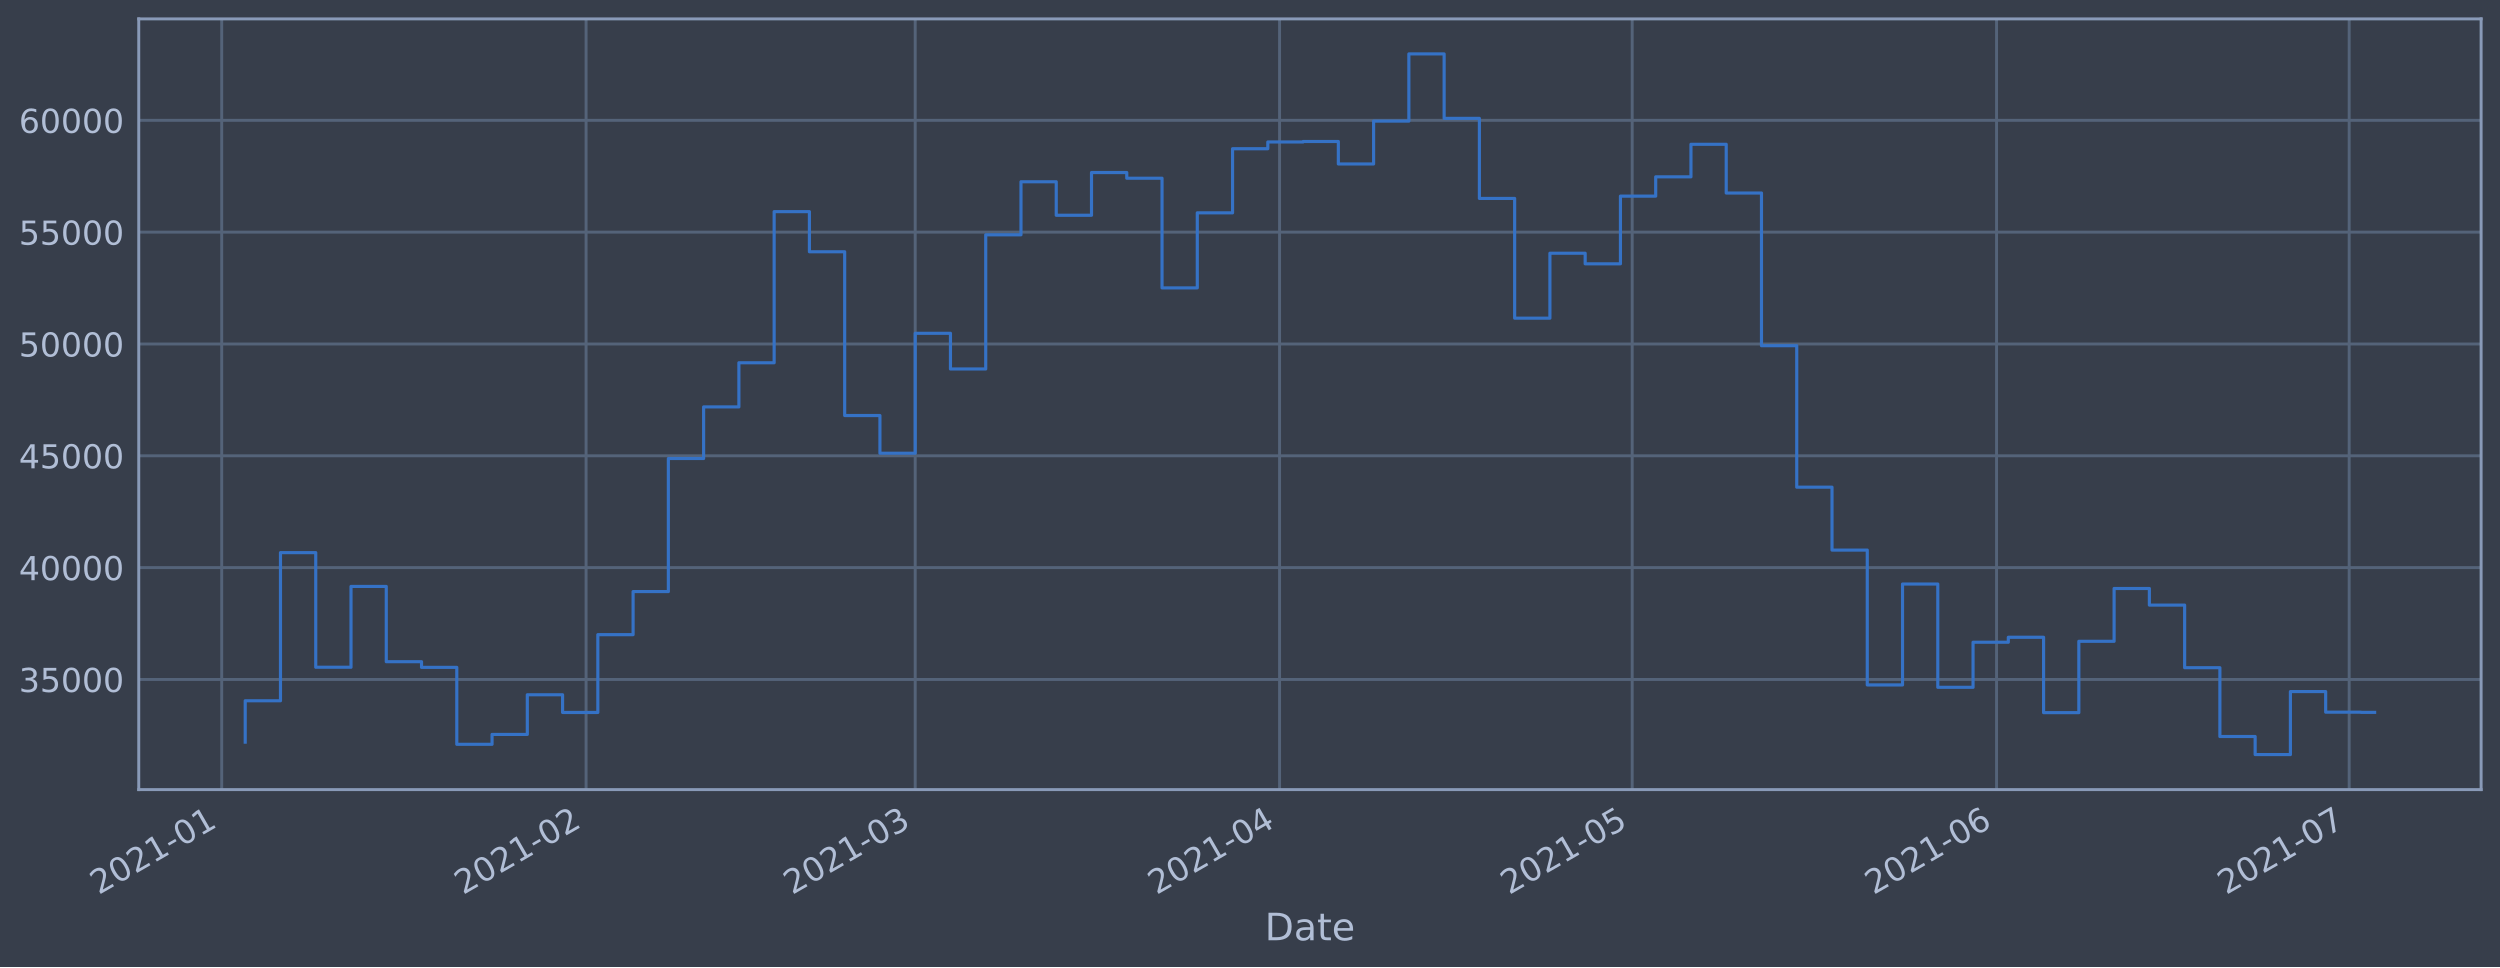
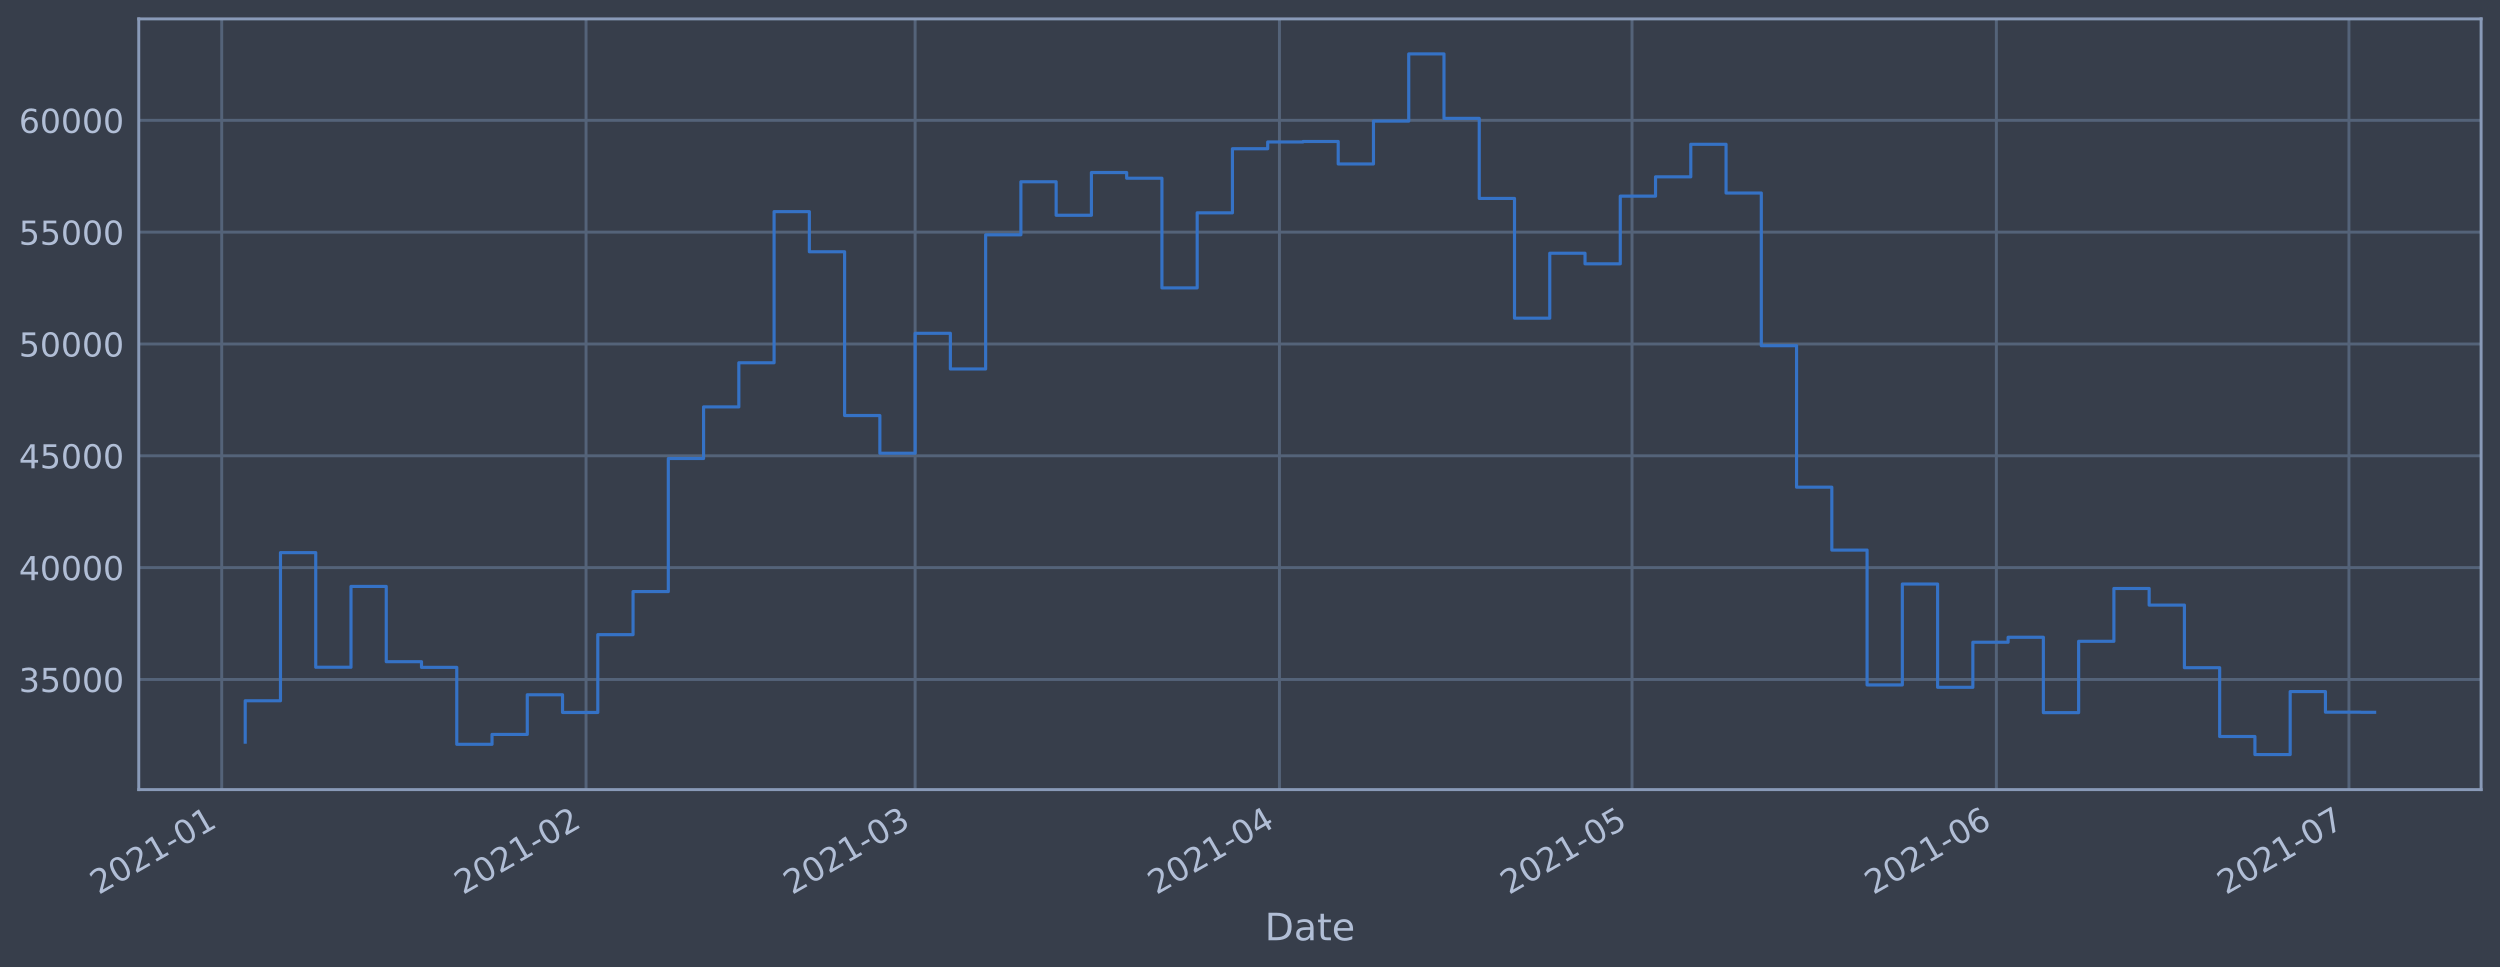
<svg xmlns="http://www.w3.org/2000/svg" xmlns:xlink="http://www.w3.org/1999/xlink" height="368.58pt" version="1.1" viewBox="0 0 952.884 368.58" width="952.884pt">
  <defs>
    <style type="text/css">*{stroke-linecap:butt;stroke-linejoin:round;}</style>
  </defs>
  <g id="figure_1">
    <g id="patch_1">
      <path d="M 0 368.58  L 952.884 368.58  L 952.884 0  L 0 0  z " style="fill:#373e4b;" />
    </g>
    <g id="axes_1">
      <g id="patch_2">
        <path d="M 52.884 300.96  L 945.684 300.96  L 945.684 7.2  L 52.884 7.2  z " style="fill:#373e4b;" />
      </g>
      <g id="matplotlib.axis_1">
        <g id="xtick_1">
          <g id="line2d_1">
-             <path clip-path="url(#p74ff1d2893)" d="M 84.505 300.96  L 84.505 7.2  " style="fill:none;stroke:#546379;stroke-linecap:square;stroke-width:1.12;" />
+             <path clip-path="url(#p09feb5c354)" d="M 84.506 300.96  L 84.506 7.2  " style="fill:none;stroke:#546379;stroke-linecap:square;stroke-width:1.12;" />
          </g>
          <g id="line2d_2" />
          <g id="text_1">
-             <g style="fill:#b1bed6;" transform="translate(37.60215 341.1745)rotate(-30)scale(0.126 -0.126)">
+             <g style="fill:#b1bed6;" transform="translate(37.60318 341.1745)rotate(-30)scale(0.126 -0.126)">
              <defs>
                <path d="M 1228 531  L 3431 531  L 3431 0  L 469 0  L 469 531  Q 828 903 1448 1529  Q 2069 2156 2228 2338  Q 2531 2678 2651 2914  Q 2772 3150 2772 3378  Q 2772 3750 2511 3984  Q 2250 4219 1831 4219  Q 1534 4219 1204 4116  Q 875 4013 500 3803  L 500 4441  Q 881 4594 1212 4672  Q 1544 4750 1819 4750  Q 2544 4750 2975 4387  Q 3406 4025 3406 3419  Q 3406 3131 3298 2873  Q 3191 2616 2906 2266  Q 2828 2175 2409 1742  Q 1991 1309 1228 531  z " id="DejaVuSans-32" transform="scale(0.015625)" />
                <path d="M 2034 4250  Q 1547 4250 1301 3770  Q 1056 3291 1056 2328  Q 1056 1369 1301 889  Q 1547 409 2034 409  Q 2525 409 2770 889  Q 3016 1369 3016 2328  Q 3016 3291 2770 3770  Q 2525 4250 2034 4250  z M 2034 4750  Q 2819 4750 3233 4129  Q 3647 3509 3647 2328  Q 3647 1150 3233 529  Q 2819 -91 2034 -91  Q 1250 -91 836 529  Q 422 1150 422 2328  Q 422 3509 836 4129  Q 1250 4750 2034 4750  z " id="DejaVuSans-30" transform="scale(0.015625)" />
                <path d="M 794 531  L 1825 531  L 1825 4091  L 703 3866  L 703 4441  L 1819 4666  L 2450 4666  L 2450 531  L 3481 531  L 3481 0  L 794 0  L 794 531  z " id="DejaVuSans-31" transform="scale(0.015625)" />
                <path d="M 313 2009  L 1997 2009  L 1997 1497  L 313 1497  L 313 2009  z " id="DejaVuSans-2d" transform="scale(0.015625)" />
              </defs>
              <use xlink:href="#DejaVuSans-32" />
              <use x="63.623" xlink:href="#DejaVuSans-30" />
              <use x="127.246" xlink:href="#DejaVuSans-32" />
              <use x="190.869" xlink:href="#DejaVuSans-31" />
              <use x="254.492" xlink:href="#DejaVuSans-2d" />
              <use x="290.576" xlink:href="#DejaVuSans-30" />
              <use x="354.199" xlink:href="#DejaVuSans-31" />
            </g>
          </g>
        </g>
        <g id="xtick_2">
          <g id="line2d_3">
-             <path clip-path="url(#p74ff1d2893)" d="M 223.388 300.96  L 223.388 7.2  " style="fill:none;stroke:#546379;stroke-linecap:square;stroke-width:1.12;" />
+             <path clip-path="url(#p09feb5c354)" d="M 223.373 300.96  L 223.373 7.2  " style="fill:none;stroke:#546379;stroke-linecap:square;stroke-width:1.12;" />
          </g>
          <g id="line2d_4" />
          <g id="text_2">
-             <g style="fill:#b1bed6;" transform="translate(176.4843 341.1745)rotate(-30)scale(0.126 -0.126)">
+             <g style="fill:#b1bed6;" transform="translate(176.4694 341.1745)rotate(-30)scale(0.126 -0.126)">
              <use xlink:href="#DejaVuSans-32" />
              <use x="63.623" xlink:href="#DejaVuSans-30" />
              <use x="127.246" xlink:href="#DejaVuSans-32" />
              <use x="190.869" xlink:href="#DejaVuSans-31" />
              <use x="254.492" xlink:href="#DejaVuSans-2d" />
              <use x="290.576" xlink:href="#DejaVuSans-30" />
              <use x="354.199" xlink:href="#DejaVuSans-32" />
            </g>
          </g>
        </g>
        <g id="xtick_3">
          <g id="line2d_5">
-             <path clip-path="url(#p74ff1d2893)" d="M 348.83 300.96  L 348.83 7.2  " style="fill:none;stroke:#546379;stroke-linecap:square;stroke-width:1.12;" />
+             <path clip-path="url(#p09feb5c354)" d="M 348.8 300.96  L 348.8 7.2  " style="fill:none;stroke:#546379;stroke-linecap:square;stroke-width:1.12;" />
          </g>
          <g id="line2d_6" />
          <g id="text_3">
-             <g style="fill:#b1bed6;" transform="translate(301.9263 341.1745)rotate(-30)scale(0.126 -0.126)">
+             <g style="fill:#b1bed6;" transform="translate(301.897 341.1745)rotate(-30)scale(0.126 -0.126)">
              <defs>
                <path d="M 2597 2516  Q 3050 2419 3304 2112  Q 3559 1806 3559 1356  Q 3559 666 3084 287  Q 2609 -91 1734 -91  Q 1441 -91 1130 -33  Q 819 25 488 141  L 488 750  Q 750 597 1062 519  Q 1375 441 1716 441  Q 2309 441 2620 675  Q 2931 909 2931 1356  Q 2931 1769 2642 2001  Q 2353 2234 1838 2234  L 1294 2234  L 1294 2753  L 1863 2753  Q 2328 2753 2575 2939  Q 2822 3125 2822 3475  Q 2822 3834 2567 4026  Q 2313 4219 1838 4219  Q 1578 4219 1281 4162  Q 984 4106 628 3988  L 628 4550  Q 988 4650 1302 4700  Q 1616 4750 1894 4750  Q 2613 4750 3031 4423  Q 3450 4097 3450 3541  Q 3450 3153 3228 2886  Q 3006 2619 2597 2516  z " id="DejaVuSans-33" transform="scale(0.015625)" />
              </defs>
              <use xlink:href="#DejaVuSans-32" />
              <use x="63.623" xlink:href="#DejaVuSans-30" />
              <use x="127.246" xlink:href="#DejaVuSans-32" />
              <use x="190.869" xlink:href="#DejaVuSans-31" />
              <use x="254.492" xlink:href="#DejaVuSans-2d" />
              <use x="290.576" xlink:href="#DejaVuSans-30" />
              <use x="354.199" xlink:href="#DejaVuSans-33" />
            </g>
          </g>
        </g>
        <g id="xtick_4">
          <g id="line2d_7">
-             <path clip-path="url(#p74ff1d2893)" d="M 487.712 300.96  L 487.712 7.2  " style="fill:none;stroke:#546379;stroke-linecap:square;stroke-width:1.12;" />
+             <path clip-path="url(#p09feb5c354)" d="M 487.666 300.96  L 487.666 7.2  " style="fill:none;stroke:#546379;stroke-linecap:square;stroke-width:1.12;" />
          </g>
          <g id="line2d_8" />
          <g id="text_4">
-             <g style="fill:#b1bed6;" transform="translate(440.8085 341.1745)rotate(-30)scale(0.126 -0.126)">
+             <g style="fill:#b1bed6;" transform="translate(440.7632 341.1745)rotate(-30)scale(0.126 -0.126)">
              <defs>
                <path d="M 2419 4116  L 825 1625  L 2419 1625  L 2419 4116  z M 2253 4666  L 3047 4666  L 3047 1625  L 3713 1625  L 3713 1100  L 3047 1100  L 3047 0  L 2419 0  L 2419 1100  L 313 1100  L 313 1709  L 2253 4666  z " id="DejaVuSans-34" transform="scale(0.015625)" />
              </defs>
              <use xlink:href="#DejaVuSans-32" />
              <use x="63.623" xlink:href="#DejaVuSans-30" />
              <use x="127.246" xlink:href="#DejaVuSans-32" />
              <use x="190.869" xlink:href="#DejaVuSans-31" />
              <use x="254.492" xlink:href="#DejaVuSans-2d" />
              <use x="290.576" xlink:href="#DejaVuSans-30" />
              <use x="354.199" xlink:href="#DejaVuSans-34" />
            </g>
          </g>
        </g>
        <g id="xtick_5">
          <g id="line2d_9">
-             <path clip-path="url(#p74ff1d2893)" d="M 622.114 300.96  L 622.114 7.2  " style="fill:none;stroke:#546379;stroke-linecap:square;stroke-width:1.12;" />
+             <path clip-path="url(#p09feb5c354)" d="M 622.053 300.96  L 622.053 7.2  " style="fill:none;stroke:#546379;stroke-linecap:square;stroke-width:1.12;" />
          </g>
          <g id="line2d_10" />
          <g id="text_5">
-             <g style="fill:#b1bed6;" transform="translate(575.2106 341.1745)rotate(-30)scale(0.126 -0.126)">
+             <g style="fill:#b1bed6;" transform="translate(575.1499 341.1745)rotate(-30)scale(0.126 -0.126)">
              <defs>
                <path d="M 691 4666  L 3169 4666  L 3169 4134  L 1269 4134  L 1269 2991  Q 1406 3038 1543 3061  Q 1681 3084 1819 3084  Q 2600 3084 3056 2656  Q 3513 2228 3513 1497  Q 3513 744 3044 326  Q 2575 -91 1722 -91  Q 1428 -91 1123 -41  Q 819 9 494 109  L 494 744  Q 775 591 1075 516  Q 1375 441 1709 441  Q 2250 441 2565 725  Q 2881 1009 2881 1497  Q 2881 1984 2565 2268  Q 2250 2553 1709 2553  Q 1456 2553 1204 2497  Q 953 2441 691 2322  L 691 4666  z " id="DejaVuSans-35" transform="scale(0.015625)" />
              </defs>
              <use xlink:href="#DejaVuSans-32" />
              <use x="63.623" xlink:href="#DejaVuSans-30" />
              <use x="127.246" xlink:href="#DejaVuSans-32" />
              <use x="190.869" xlink:href="#DejaVuSans-31" />
              <use x="254.492" xlink:href="#DejaVuSans-2d" />
              <use x="290.576" xlink:href="#DejaVuSans-30" />
              <use x="354.199" xlink:href="#DejaVuSans-35" />
            </g>
          </g>
        </g>
        <g id="xtick_6">
          <g id="line2d_11">
-             <path clip-path="url(#p74ff1d2893)" d="M 760.996 300.96  L 760.996 7.2  " style="fill:none;stroke:#546379;stroke-linecap:square;stroke-width:1.12;" />
+             <path clip-path="url(#p09feb5c354)" d="M 760.919 300.96  L 760.919 7.2  " style="fill:none;stroke:#546379;stroke-linecap:square;stroke-width:1.12;" />
          </g>
          <g id="line2d_12" />
          <g id="text_6">
-             <g style="fill:#b1bed6;" transform="translate(714.0928 341.1745)rotate(-30)scale(0.126 -0.126)">
+             <g style="fill:#b1bed6;" transform="translate(714.0161 341.1745)rotate(-30)scale(0.126 -0.126)">
              <defs>
                <path d="M 2113 2584  Q 1688 2584 1439 2293  Q 1191 2003 1191 1497  Q 1191 994 1439 701  Q 1688 409 2113 409  Q 2538 409 2786 701  Q 3034 994 3034 1497  Q 3034 2003 2786 2293  Q 2538 2584 2113 2584  z M 3366 4563  L 3366 3988  Q 3128 4100 2886 4159  Q 2644 4219 2406 4219  Q 1781 4219 1451 3797  Q 1122 3375 1075 2522  Q 1259 2794 1537 2939  Q 1816 3084 2150 3084  Q 2853 3084 3261 2657  Q 3669 2231 3669 1497  Q 3669 778 3244 343  Q 2819 -91 2113 -91  Q 1303 -91 875 529  Q 447 1150 447 2328  Q 447 3434 972 4092  Q 1497 4750 2381 4750  Q 2619 4750 2861 4703  Q 3103 4656 3366 4563  z " id="DejaVuSans-36" transform="scale(0.015625)" />
              </defs>
              <use xlink:href="#DejaVuSans-32" />
              <use x="63.623" xlink:href="#DejaVuSans-30" />
              <use x="127.246" xlink:href="#DejaVuSans-32" />
              <use x="190.869" xlink:href="#DejaVuSans-31" />
              <use x="254.492" xlink:href="#DejaVuSans-2d" />
              <use x="290.576" xlink:href="#DejaVuSans-30" />
              <use x="354.199" xlink:href="#DejaVuSans-36" />
            </g>
          </g>
        </g>
        <g id="xtick_7">
          <g id="line2d_13">
-             <path clip-path="url(#p74ff1d2893)" d="M 895.398 300.96  L 895.398 7.2  " style="fill:none;stroke:#546379;stroke-linecap:square;stroke-width:1.12;" />
+             <path clip-path="url(#p09feb5c354)" d="M 895.306 300.96  L 895.306 7.2  " style="fill:none;stroke:#546379;stroke-linecap:square;stroke-width:1.12;" />
          </g>
          <g id="line2d_14" />
          <g id="text_7">
-             <g style="fill:#b1bed6;" transform="translate(848.4949 341.1745)rotate(-30)scale(0.126 -0.126)">
+             <g style="fill:#b1bed6;" transform="translate(848.4027 341.1745)rotate(-30)scale(0.126 -0.126)">
              <defs>
                <path d="M 525 4666  L 3525 4666  L 3525 4397  L 1831 0  L 1172 0  L 2766 4134  L 525 4134  L 525 4666  z " id="DejaVuSans-37" transform="scale(0.015625)" />
              </defs>
              <use xlink:href="#DejaVuSans-32" />
              <use x="63.623" xlink:href="#DejaVuSans-30" />
              <use x="127.246" xlink:href="#DejaVuSans-32" />
              <use x="190.869" xlink:href="#DejaVuSans-31" />
              <use x="254.492" xlink:href="#DejaVuSans-2d" />
              <use x="290.576" xlink:href="#DejaVuSans-30" />
              <use x="354.199" xlink:href="#DejaVuSans-37" />
            </g>
          </g>
        </g>
        <g id="text_8">
          <g style="fill:#b1bed6;" transform="translate(482.0746 358.3856)scale(0.144 -0.144)">
            <defs>
              <path d="M 1259 4147  L 1259 519  L 2022 519  Q 2988 519 3436 956  Q 3884 1394 3884 2338  Q 3884 3275 3436 3711  Q 2988 4147 2022 4147  L 1259 4147  z M 628 4666  L 1925 4666  Q 3281 4666 3915 4102  Q 4550 3538 4550 2338  Q 4550 1131 3912 565  Q 3275 0 1925 0  L 628 0  L 628 4666  z " id="DejaVuSans-44" transform="scale(0.015625)" />
              <path d="M 2194 1759  Q 1497 1759 1228 1600  Q 959 1441 959 1056  Q 959 750 1161 570  Q 1363 391 1709 391  Q 2188 391 2477 730  Q 2766 1069 2766 1631  L 2766 1759  L 2194 1759  z M 3341 1997  L 3341 0  L 2766 0  L 2766 531  Q 2569 213 2275 61  Q 1981 -91 1556 -91  Q 1019 -91 701 211  Q 384 513 384 1019  Q 384 1609 779 1909  Q 1175 2209 1959 2209  L 2766 2209  L 2766 2266  Q 2766 2663 2505 2880  Q 2244 3097 1772 3097  Q 1472 3097 1187 3025  Q 903 2953 641 2809  L 641 3341  Q 956 3463 1253 3523  Q 1550 3584 1831 3584  Q 2591 3584 2966 3190  Q 3341 2797 3341 1997  z " id="DejaVuSans-61" transform="scale(0.015625)" />
              <path d="M 1172 4494  L 1172 3500  L 2356 3500  L 2356 3053  L 1172 3053  L 1172 1153  Q 1172 725 1289 603  Q 1406 481 1766 481  L 2356 481  L 2356 0  L 1766 0  Q 1100 0 847 248  Q 594 497 594 1153  L 594 3053  L 172 3053  L 172 3500  L 594 3500  L 594 4494  L 1172 4494  z " id="DejaVuSans-74" transform="scale(0.015625)" />
              <path d="M 3597 1894  L 3597 1613  L 953 1613  Q 991 1019 1311 708  Q 1631 397 2203 397  Q 2534 397 2845 478  Q 3156 559 3463 722  L 3463 178  Q 3153 47 2828 -22  Q 2503 -91 2169 -91  Q 1331 -91 842 396  Q 353 884 353 1716  Q 353 2575 817 3079  Q 1281 3584 2069 3584  Q 2775 3584 3186 3129  Q 3597 2675 3597 1894  z M 3022 2063  Q 3016 2534 2758 2815  Q 2500 3097 2075 3097  Q 1594 3097 1305 2825  Q 1016 2553 972 2059  L 3022 2063  z " id="DejaVuSans-65" transform="scale(0.015625)" />
            </defs>
            <use xlink:href="#DejaVuSans-44" />
            <use x="77.002" xlink:href="#DejaVuSans-61" />
            <use x="138.281" xlink:href="#DejaVuSans-74" />
            <use x="177.49" xlink:href="#DejaVuSans-65" />
          </g>
        </g>
      </g>
      <g id="matplotlib.axis_2">
        <g id="ytick_1">
          <g id="line2d_15">
-             <path clip-path="url(#p74ff1d2893)" d="M 52.884 258.97  L 945.684 258.97  " style="fill:none;stroke:#546379;stroke-linecap:square;stroke-width:1.12;" />
+             <path clip-path="url(#p09feb5c354)" d="M 52.884 258.97  L 945.684 258.97  " style="fill:none;stroke:#546379;stroke-linecap:square;stroke-width:1.12;" />
          </g>
          <g id="line2d_16" />
          <g id="text_9">
            <g style="fill:#b1bed6;" transform="translate(7.2 263.7575)scale(0.126 -0.126)">
              <use xlink:href="#DejaVuSans-33" />
              <use x="63.623" xlink:href="#DejaVuSans-35" />
              <use x="127.246" xlink:href="#DejaVuSans-30" />
              <use x="190.869" xlink:href="#DejaVuSans-30" />
              <use x="254.492" xlink:href="#DejaVuSans-30" />
            </g>
          </g>
        </g>
        <g id="ytick_2">
          <g id="line2d_17">
-             <path clip-path="url(#p74ff1d2893)" d="M 52.884 216.349  L 945.684 216.349  " style="fill:none;stroke:#546379;stroke-linecap:square;stroke-width:1.12;" />
+             <path clip-path="url(#p09feb5c354)" d="M 52.884 216.349  L 945.684 216.349  " style="fill:none;stroke:#546379;stroke-linecap:square;stroke-width:1.12;" />
          </g>
          <g id="line2d_18" />
          <g id="text_10">
            <g style="fill:#b1bed6;" transform="translate(7.2 221.1359)scale(0.126 -0.126)">
              <use xlink:href="#DejaVuSans-34" />
              <use x="63.623" xlink:href="#DejaVuSans-30" />
              <use x="127.246" xlink:href="#DejaVuSans-30" />
              <use x="190.869" xlink:href="#DejaVuSans-30" />
              <use x="254.492" xlink:href="#DejaVuSans-30" />
            </g>
          </g>
        </g>
        <g id="ytick_3">
          <g id="line2d_19">
-             <path clip-path="url(#p74ff1d2893)" d="M 52.884 173.727  L 945.684 173.727  " style="fill:none;stroke:#546379;stroke-linecap:square;stroke-width:1.12;" />
+             <path clip-path="url(#p09feb5c354)" d="M 52.884 173.727  L 945.684 173.727  " style="fill:none;stroke:#546379;stroke-linecap:square;stroke-width:1.12;" />
          </g>
          <g id="line2d_20" />
          <g id="text_11">
            <g style="fill:#b1bed6;" transform="translate(7.2 178.5143)scale(0.126 -0.126)">
              <use xlink:href="#DejaVuSans-34" />
              <use x="63.623" xlink:href="#DejaVuSans-35" />
              <use x="127.246" xlink:href="#DejaVuSans-30" />
              <use x="190.869" xlink:href="#DejaVuSans-30" />
              <use x="254.492" xlink:href="#DejaVuSans-30" />
            </g>
          </g>
        </g>
        <g id="ytick_4">
          <g id="line2d_21">
-             <path clip-path="url(#p74ff1d2893)" d="M 52.884 131.106  L 945.684 131.106  " style="fill:none;stroke:#546379;stroke-linecap:square;stroke-width:1.12;" />
+             <path clip-path="url(#p09feb5c354)" d="M 52.884 131.106  L 945.684 131.106  " style="fill:none;stroke:#546379;stroke-linecap:square;stroke-width:1.12;" />
          </g>
          <g id="line2d_22" />
          <g id="text_12">
            <g style="fill:#b1bed6;" transform="translate(7.2 135.8927)scale(0.126 -0.126)">
              <use xlink:href="#DejaVuSans-35" />
              <use x="63.623" xlink:href="#DejaVuSans-30" />
              <use x="127.246" xlink:href="#DejaVuSans-30" />
              <use x="190.869" xlink:href="#DejaVuSans-30" />
              <use x="254.492" xlink:href="#DejaVuSans-30" />
            </g>
          </g>
        </g>
        <g id="ytick_5">
          <g id="line2d_23">
-             <path clip-path="url(#p74ff1d2893)" d="M 52.884 88.484  L 945.684 88.484  " style="fill:none;stroke:#546379;stroke-linecap:square;stroke-width:1.12;" />
+             <path clip-path="url(#p09feb5c354)" d="M 52.884 88.484  L 945.684 88.484  " style="fill:none;stroke:#546379;stroke-linecap:square;stroke-width:1.12;" />
          </g>
          <g id="line2d_24" />
          <g id="text_13">
            <g style="fill:#b1bed6;" transform="translate(7.2 93.27108)scale(0.126 -0.126)">
              <use xlink:href="#DejaVuSans-35" />
              <use x="63.623" xlink:href="#DejaVuSans-35" />
              <use x="127.246" xlink:href="#DejaVuSans-30" />
              <use x="190.869" xlink:href="#DejaVuSans-30" />
              <use x="254.492" xlink:href="#DejaVuSans-30" />
            </g>
          </g>
        </g>
        <g id="ytick_6">
          <g id="line2d_25">
-             <path clip-path="url(#p74ff1d2893)" d="M 52.884 45.862  L 945.684 45.862  " style="fill:none;stroke:#546379;stroke-linecap:square;stroke-width:1.12;" />
+             <path clip-path="url(#p09feb5c354)" d="M 52.884 45.862  L 945.684 45.862  " style="fill:none;stroke:#546379;stroke-linecap:square;stroke-width:1.12;" />
          </g>
          <g id="line2d_26" />
          <g id="text_14">
            <g style="fill:#b1bed6;" transform="translate(7.2 50.64948)scale(0.126 -0.126)">
              <use xlink:href="#DejaVuSans-36" />
              <use x="63.623" xlink:href="#DejaVuSans-30" />
              <use x="127.246" xlink:href="#DejaVuSans-30" />
              <use x="190.869" xlink:href="#DejaVuSans-30" />
              <use x="254.492" xlink:href="#DejaVuSans-30" />
            </g>
          </g>
        </g>
      </g>
      <g id="line2d_27">
-         <path clip-path="url(#p74ff1d2893)" d="M 93.466 282.877  L 93.466 267.097  L 106.906 267.097  L 106.906 210.635  L 120.346 210.635  L 120.346 254.325  L 133.786 254.325  L 133.786 223.522  L 147.226 223.522  L 147.226 252.211  L 160.667 252.211  L 160.667 254.376  L 174.107 254.376  L 174.107 283.693  L 187.547 283.693  L 187.547 279.925  L 200.987 279.925  L 200.987 264.816  L 214.427 264.816  L 214.427 271.562  L 227.868 271.562  L 227.868 241.904  L 241.308 241.904  L 241.308 225.486  L 254.748 225.486  L 254.748 174.766  L 268.188 174.766  L 268.188 155.1  L 281.629 155.1  L 281.629 138.265  L 295.069 138.265  L 295.069 80.672  L 308.509 80.672  L 308.509 95.956  L 321.949 95.956  L 321.949 158.38  L 335.389 158.38  L 335.389 172.756  L 348.83 172.756  L 348.83 127.034  L 362.27 127.034  L 362.27 140.639  L 375.71 140.639  L 375.71 89.494  L 389.15 89.494  L 389.15 69.276  L 402.59 69.276  L 402.59 82.051  L 416.031 82.051  L 416.031 65.759  L 429.471 65.759  L 429.471 67.93  L 442.911 67.93  L 442.911 109.725  L 456.351 109.725  L 456.351 81.12  L 469.792 81.12  L 469.792 56.687  L 483.232 56.687  L 483.232 54.12  L 496.672 54.12  L 496.672 53.926  L 510.112 53.926  L 510.112 62.497  L 523.552 62.497  L 523.552 46.162  L 536.993 46.162  L 536.993 20.553  L 550.433 20.553  L 550.433 45.12  L 563.873 45.12  L 563.873 75.63  L 577.313 75.63  L 577.313 121.276  L 590.753 121.276  L 590.753 96.526  L 604.194 96.526  L 604.194 100.553  L 617.634 100.553  L 617.634 74.756  L 631.074 74.756  L 631.074 67.401  L 644.514 67.401  L 644.514 54.994  L 657.954 54.994  L 657.954 73.567  L 671.395 73.567  L 671.395 131.766  L 684.835 131.766  L 684.835 185.693  L 698.275 185.693  L 698.275 209.663  L 711.715 209.663  L 711.715 261.063  L 725.156 261.063  L 725.156 222.605  L 738.596 222.605  L 738.596 261.974  L 752.036 261.974  L 752.036 244.798  L 765.476 244.798  L 765.476 242.898  L 778.916 242.898  L 778.916 271.63  L 792.357 271.63  L 792.357 244.44  L 805.797 244.44  L 805.797 224.304  L 819.237 224.304  L 819.237 230.628  L 832.677 230.628  L 832.677 254.502  L 846.117 254.502  L 846.117 280.728  L 859.558 280.728  L 859.558 287.607  L 872.998 287.607  L 872.998 263.602  L 886.438 263.602  L 886.438 271.443  L 899.878 271.443  L 899.878 271.516  L 905.102 271.516  " style="fill:none;stroke:#3572c6;stroke-linecap:square;stroke-width:1.2;" />
+         <path clip-path="url(#p09feb5c354)" d="M 93.466 282.877  L 93.466 267.097  L 106.904 267.097  L 106.904 210.635  L 120.343 210.635  L 120.343 254.325  L 133.782 254.325  L 133.782 223.522  L 147.22 223.522  L 147.22 252.211  L 160.659 252.211  L 160.659 254.376  L 174.098 254.376  L 174.098 283.693  L 187.536 283.693  L 187.536 279.925  L 200.975 279.925  L 200.975 264.816  L 214.414 264.816  L 214.414 271.562  L 227.852 271.562  L 227.852 241.904  L 241.291 241.904  L 241.291 225.486  L 254.73 225.486  L 254.73 174.766  L 268.168 174.766  L 268.168 155.1  L 281.607 155.1  L 281.607 138.265  L 295.046 138.265  L 295.046 80.672  L 308.484 80.672  L 308.484 95.956  L 321.923 95.956  L 321.923 158.38  L 335.362 158.38  L 335.362 172.756  L 348.8 172.756  L 348.8 127.034  L 362.239 127.034  L 362.239 140.639  L 375.678 140.639  L 375.678 89.494  L 389.116 89.494  L 389.116 69.276  L 402.555 69.276  L 402.555 82.051  L 415.994 82.051  L 415.994 65.759  L 429.432 65.759  L 429.432 67.93  L 442.871 67.93  L 442.871 109.725  L 456.31 109.725  L 456.31 81.12  L 469.748 81.12  L 469.748 56.687  L 483.187 56.687  L 483.187 54.12  L 496.626 54.12  L 496.626 53.926  L 510.064 53.926  L 510.064 62.497  L 523.503 62.497  L 523.503 46.162  L 536.942 46.162  L 536.942 20.553  L 550.38 20.553  L 550.38 45.12  L 563.819 45.12  L 563.819 75.63  L 577.258 75.63  L 577.258 121.276  L 590.696 121.276  L 590.696 96.526  L 604.135 96.526  L 604.135 100.553  L 617.574 100.553  L 617.574 74.756  L 631.012 74.756  L 631.012 67.401  L 644.451 67.401  L 644.451 54.994  L 657.89 54.994  L 657.89 73.567  L 671.328 73.567  L 671.328 131.766  L 684.767 131.766  L 684.767 185.693  L 698.206 185.693  L 698.206 209.663  L 711.644 209.663  L 711.644 261.063  L 725.083 261.063  L 725.083 222.605  L 738.522 222.605  L 738.522 261.974  L 751.96 261.974  L 751.96 244.798  L 765.399 244.798  L 765.399 242.898  L 778.838 242.898  L 778.838 271.63  L 792.276 271.63  L 792.276 244.44  L 805.715 244.44  L 805.715 224.304  L 819.154 224.304  L 819.154 230.628  L 832.592 230.628  L 832.592 254.502  L 846.031 254.502  L 846.031 280.728  L 859.47 280.728  L 859.47 287.607  L 872.908 287.607  L 872.908 263.602  L 886.347 263.602  L 886.347 271.443  L 899.786 271.443  L 899.786 271.487  L 905.102 271.487  " style="fill:none;stroke:#3572c6;stroke-linecap:square;stroke-width:1.2;" />
      </g>
      <g id="patch_3">
        <path d="M 52.884 300.96  L 52.884 7.2  " style="fill:none;stroke:#899ab8;stroke-linecap:square;stroke-linejoin:miter;stroke-width:1.12;" />
      </g>
      <g id="patch_4">
        <path d="M 945.684 300.96  L 945.684 7.2  " style="fill:none;stroke:#899ab8;stroke-linecap:square;stroke-linejoin:miter;stroke-width:1.12;" />
      </g>
      <g id="patch_5">
        <path d="M 52.884 300.96  L 945.684 300.96  " style="fill:none;stroke:#899ab8;stroke-linecap:square;stroke-linejoin:miter;stroke-width:1.12;" />
      </g>
      <g id="patch_6">
        <path d="M 52.884 7.2  L 945.684 7.2  " style="fill:none;stroke:#899ab8;stroke-linecap:square;stroke-linejoin:miter;stroke-width:1.12;" />
      </g>
    </g>
  </g>
  <defs>
-     <clipPath id="p74ff1d2893">
+     <clipPath id="p09feb5c354">
      <rect height="293.76" width="892.8" x="52.884" y="7.2" />
    </clipPath>
  </defs>
</svg>
